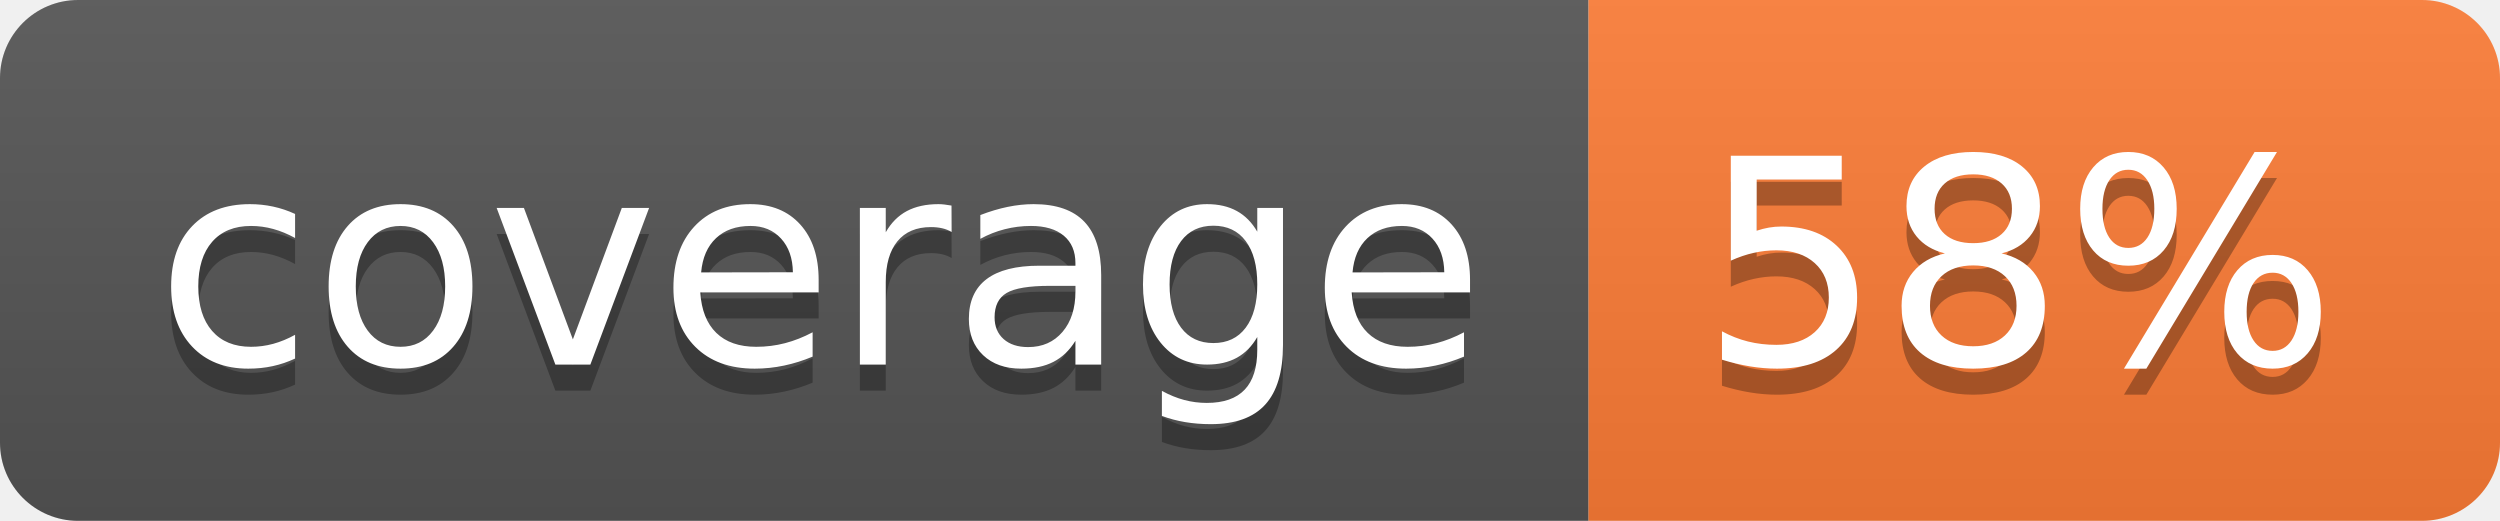
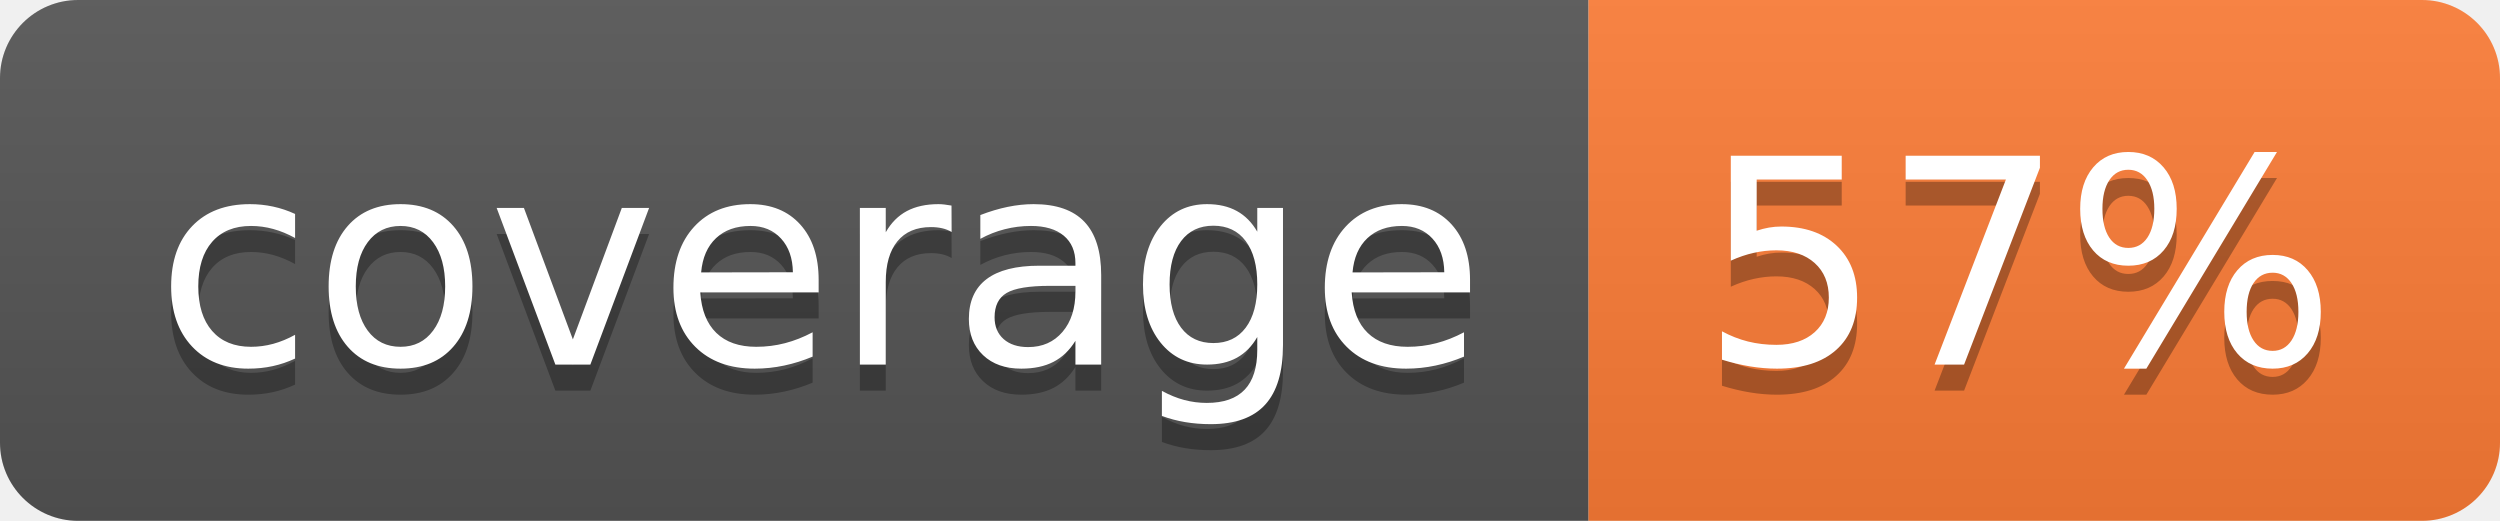
- <svg xmlns="http://www.w3.org/2000/svg" width="96" height="20" role="img" aria-label="coverage: 58%">
+ <svg xmlns="http://www.w3.org/2000/svg" width="96" height="20" role="img" aria-label="coverage: 57%">
  <linearGradient id="s" x2="0" y2="100%">
    <stop offset="0" stop-color="#bbb" stop-opacity=".1" />
    <stop offset="1" stop-opacity=".1" />
  </linearGradient>
  <clipPath id="r">
    <rect width="96" height="20" rx="3" fill="#fff" />
  </clipPath>
  <g clip-path="url(#r)">
    <rect width="61" height="20" fill="#555" />
    <rect x="61" width="35" height="20" fill="#fe7d37" />
    <rect width="96" height="20" fill="url(#s)" />
  </g>
  <g fill="#fff" text-anchor="middle" font-family="Verdana,Geneva,DejaVu Sans,sans-serif" text-rendering="geometricPrecision" font-size="110">
    <text aria-hidden="true" x="315" y="150" fill="#010101" fill-opacity=".3" transform="scale(.1)" textLength="510">coverage</text>
    <text x="315" y="140" transform="scale(.1)" fill="#fff" textLength="510">coverage</text>
-     <text aria-hidden="true" x="775" y="150" fill="#010101" fill-opacity=".3" transform="scale(.1)" textLength="250">58%</text>
-     <text x="775" y="140" transform="scale(.1)" fill="#fff" textLength="250">58%</text>
+     <text aria-hidden="true" x="775" y="150" fill="#010101" fill-opacity=".3" transform="scale(.1)" textLength="250">57%</text>
+     <text x="775" y="140" transform="scale(.1)" fill="#fff" textLength="250">57%</text>
  </g>
</svg>
